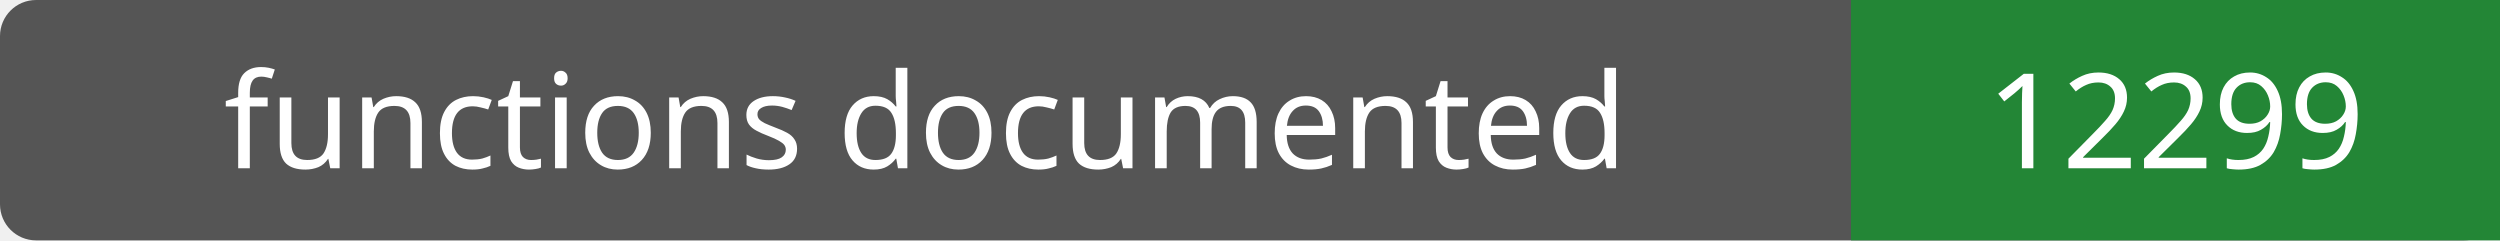
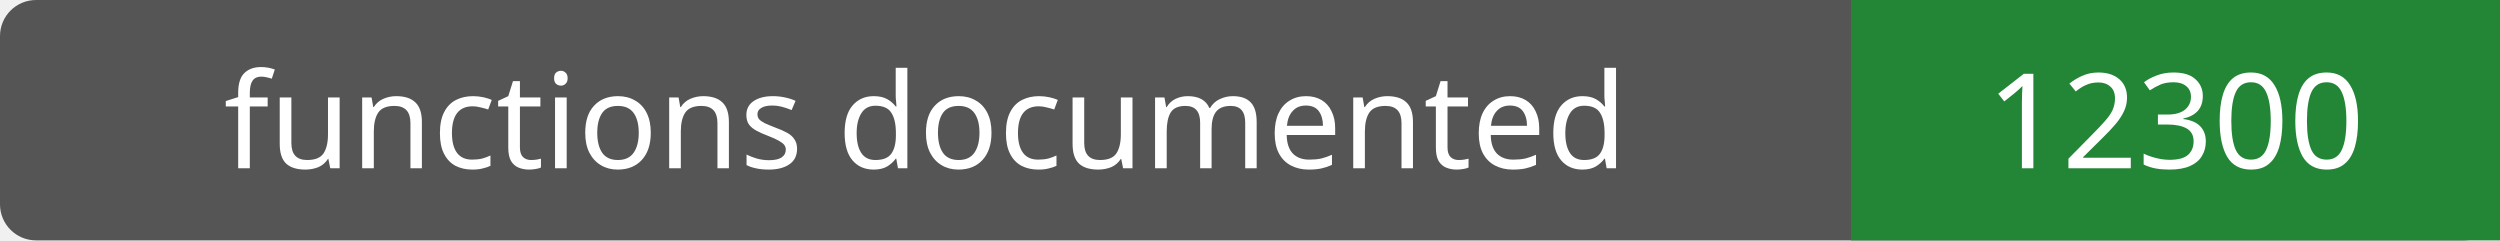
- <svg xmlns="http://www.w3.org/2000/svg" width="208" height="20" role="img" aria-label="functions documented: 12299">
+ <svg xmlns="http://www.w3.org/2000/svg" width="208" height="20" role="img" aria-label="functions documented: 12300">
  <rect width="208" height="20" rx="3" fill="#555" />
  <path fill="#238636" d="M154 0h54v20H154z" />
  <g fill="#fff" text-anchor="middle" font-family="Verdana,sans-serif" font-size="11">
    <text x="77.0" y="14">functions documented</text>
-     <text x="181.0" y="14">12299</text>
+     <text x="181.0" y="14">12300</text>
  </g>
</svg>
